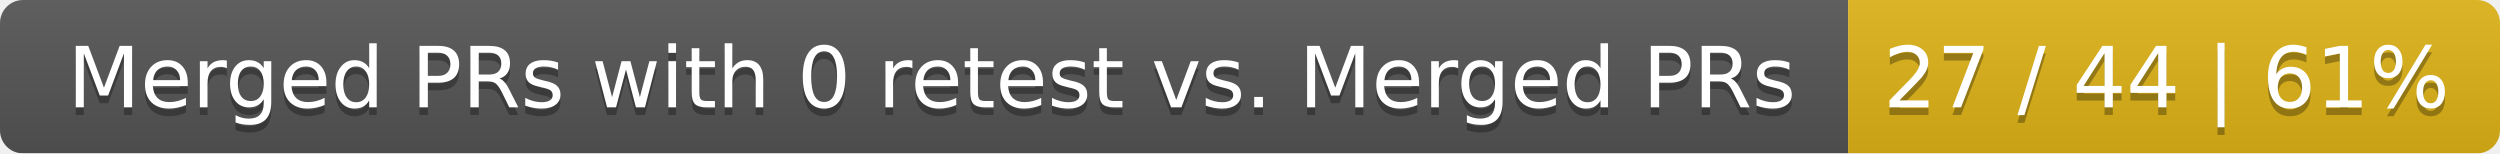
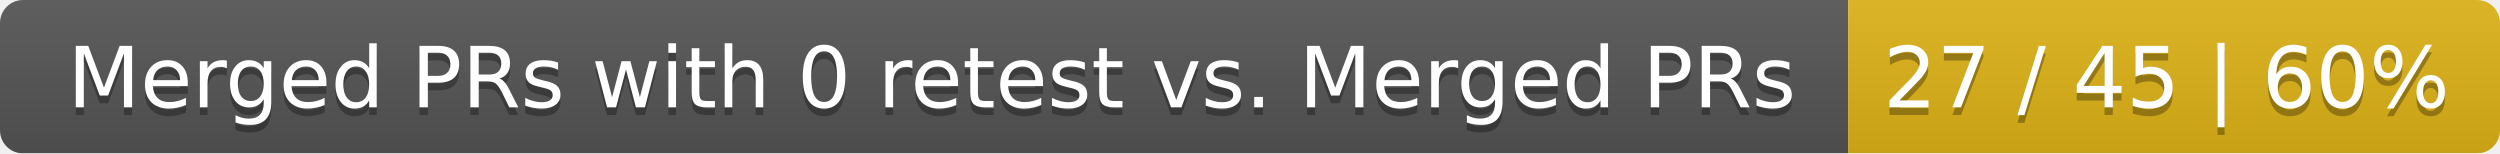
<svg xmlns="http://www.w3.org/2000/svg" width="326" height="20">
  <linearGradient id="smooth" x2="0" y2="100%">
    <stop offset="0" stop-color="#bbb" stop-opacity=".1" />
    <stop offset="1" stop-opacity=".1" />
  </linearGradient>
  <mask id="round">
    <rect width="326" height="20" rx="3" fill="#fff" />
  </mask>
  <g mask="url(#round)">
    <rect width="241" height="20" fill="#555" />
    <rect x="241" width="85" height="20" fill="#dfb317" />
    <rect width="326" height="20" fill="url(#smooth)" />
  </g>
  <g fill="#fff" text-anchor="middle" font-family="DejaVu Sans,Verdana,Geneva,sans-serif" font-size="11">
    <text x="121.5" y="15" fill="#010101" fill-opacity=".3">Merged PRs with 0 retest vs. Merged PRs</text>
    <text x="121.5" y="14">Merged PRs with 0 retest vs. Merged PRs</text>
-     <text x="282.5" y="15" fill="#010101" fill-opacity=".3">27 / 44 | 61%</text>
-     <text x="282.5" y="14">27 / 44 | 61%</text>
+     <text x="282.5" y="15" fill="#010101" fill-opacity=".3">27 / 45 | 60%</text>
+     <text x="282.5" y="14">27 / 45 | 60%</text>
  </g>
</svg>
